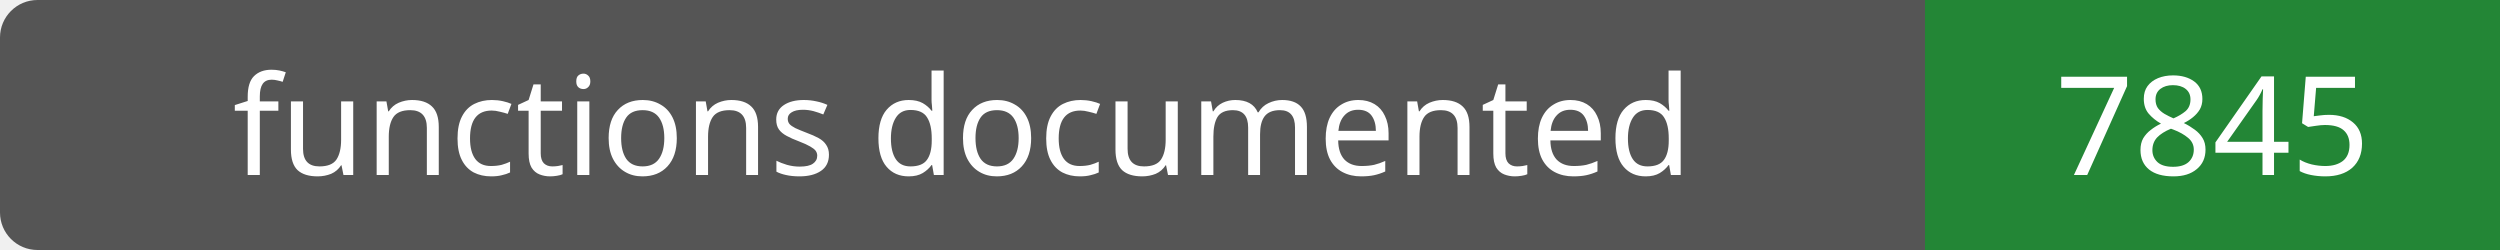
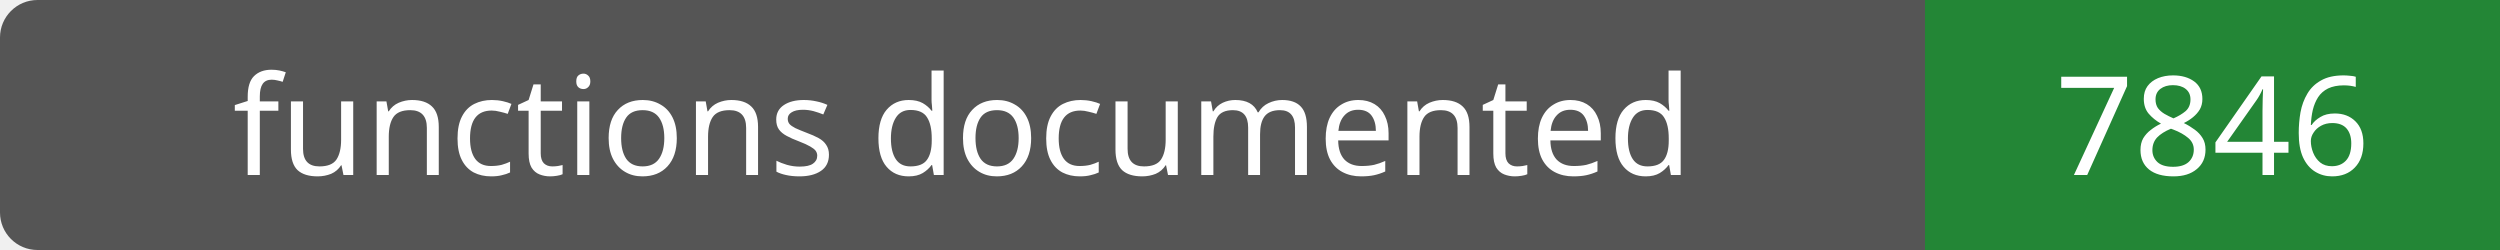
- <svg xmlns="http://www.w3.org/2000/svg" width="200" height="20" role="img" aria-label="functions documented: 7845">
+ <svg xmlns="http://www.w3.org/2000/svg" width="200" height="20" role="img" aria-label="functions documented: 7846">
  <rect width="200" height="20" rx="3" fill="#555" />
  <path fill="#238636" d="M154 0h46v20H154z" />
  <g fill="#fff" text-anchor="middle" font-family="Verdana,sans-serif" font-size="11">
    <text x="77.0" y="14">functions documented</text>
-     <text x="177.0" y="14">7845</text>
+     <text x="177.0" y="14">7846</text>
  </g>
</svg>
